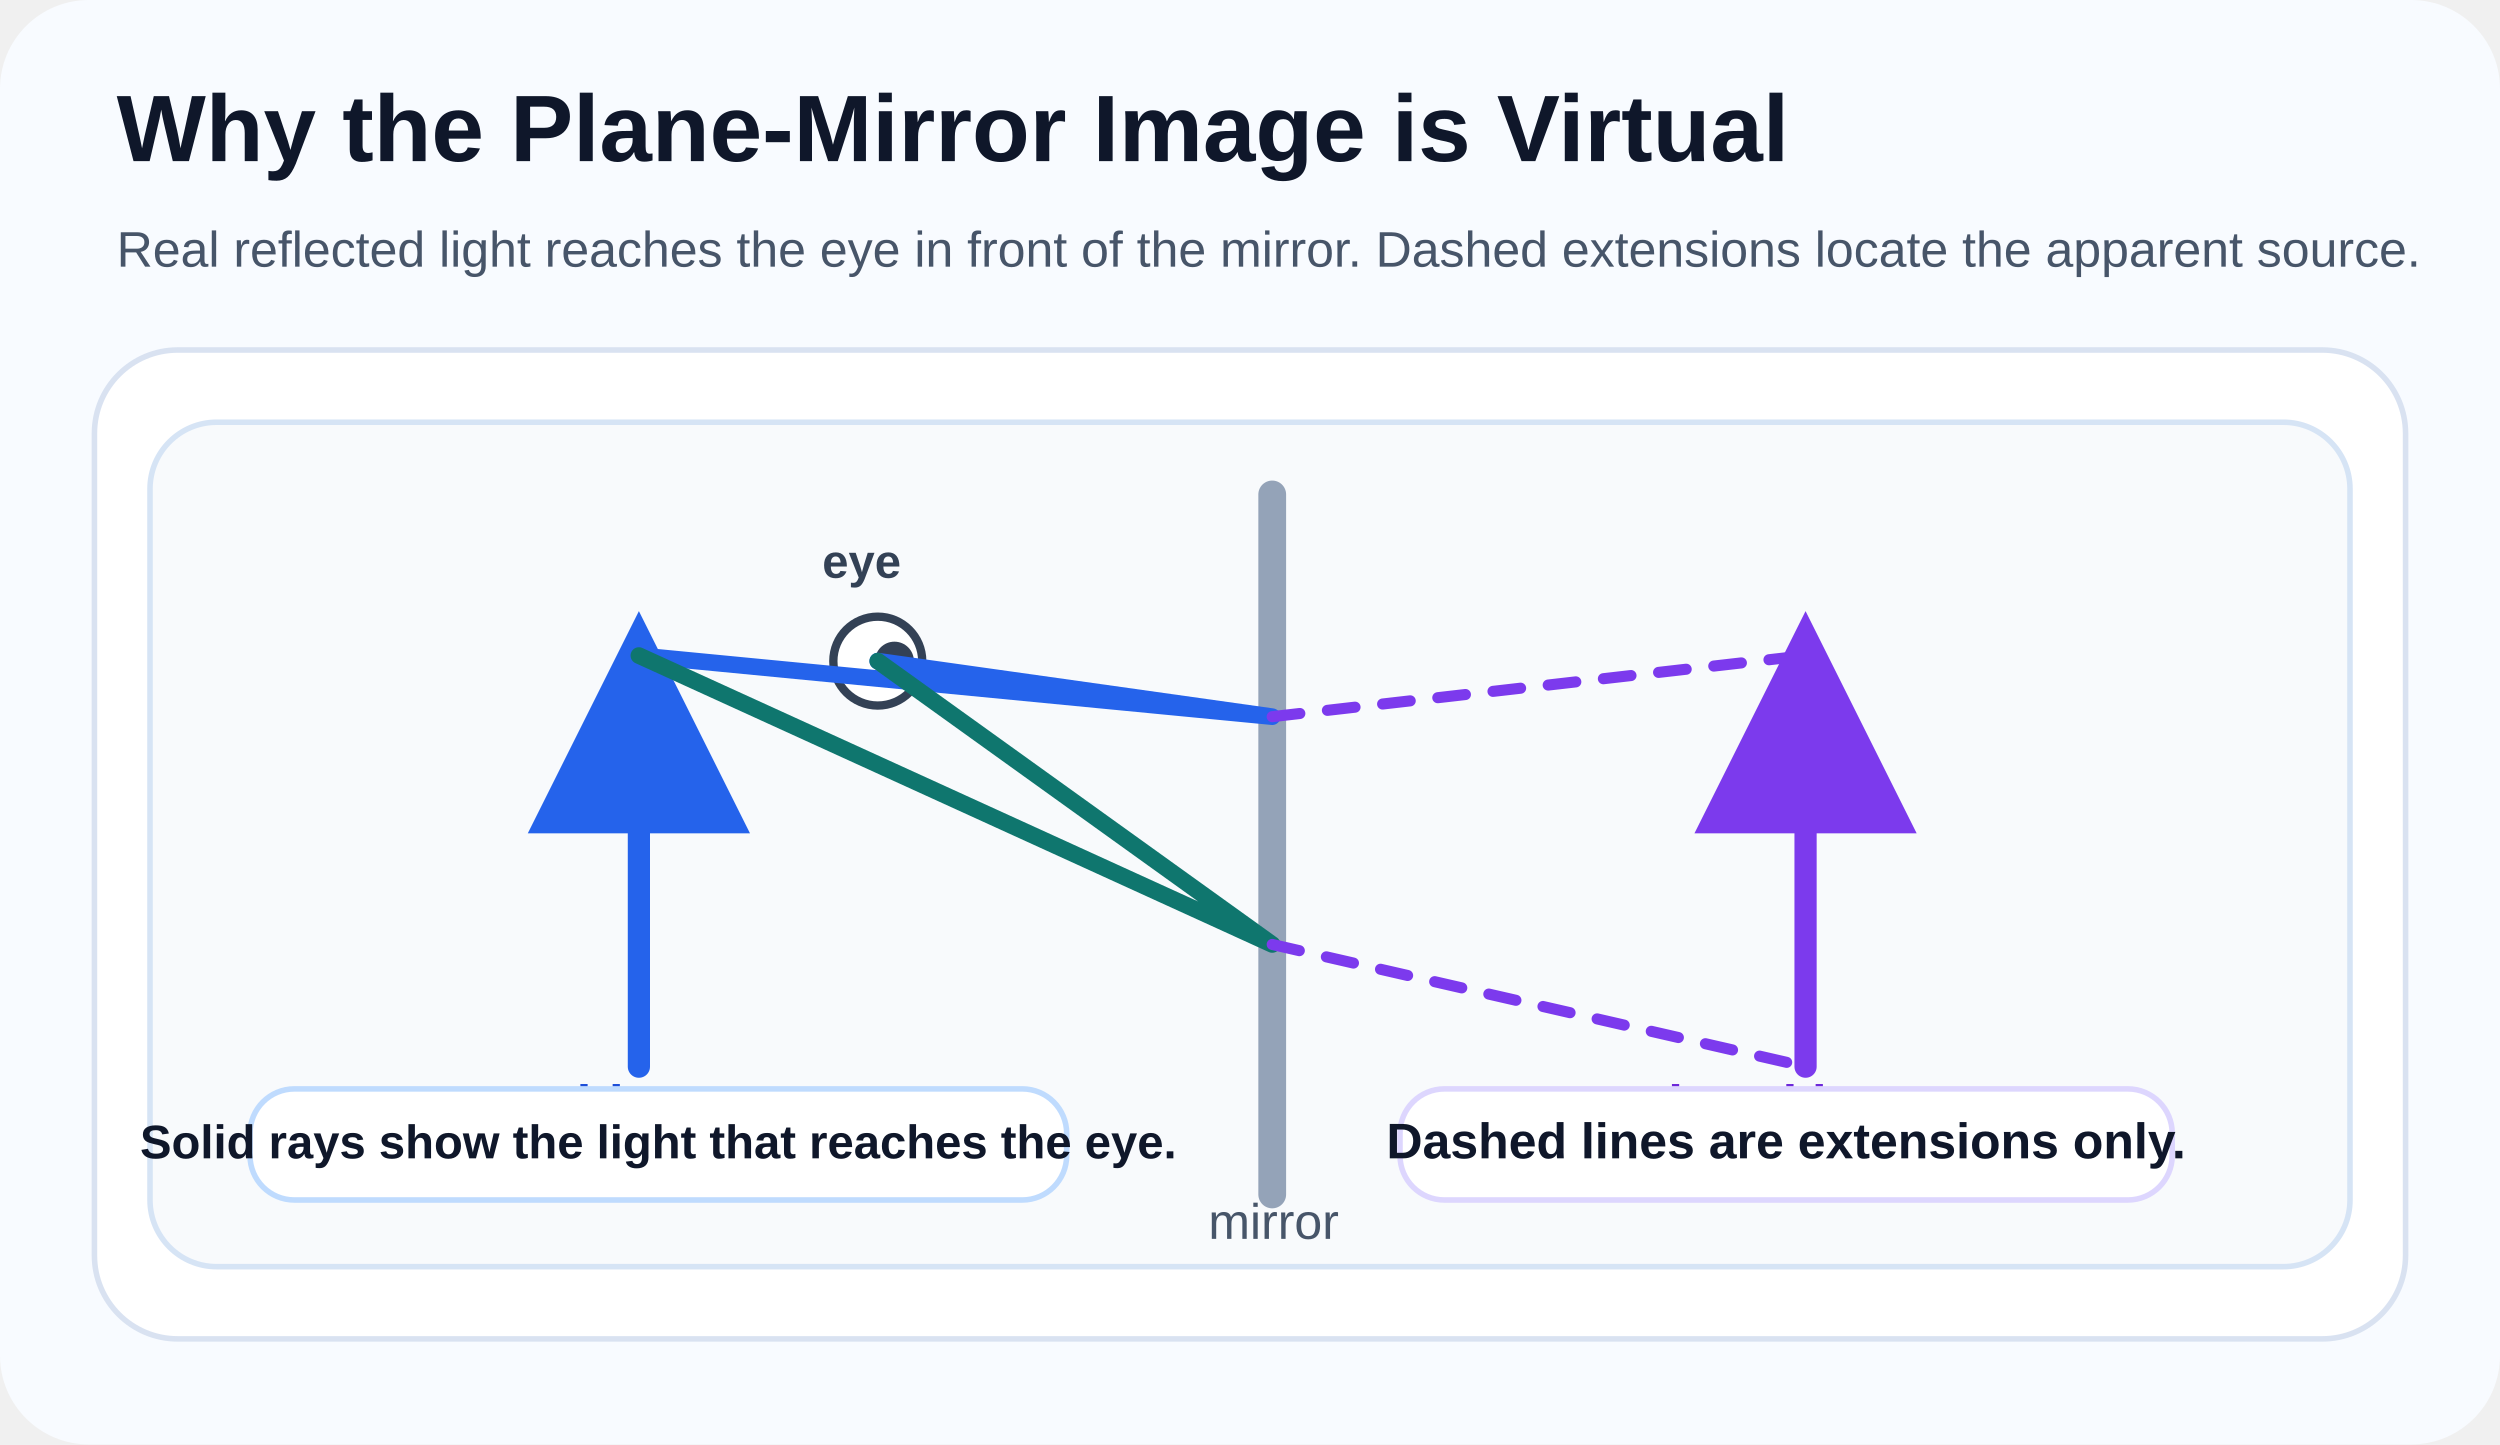
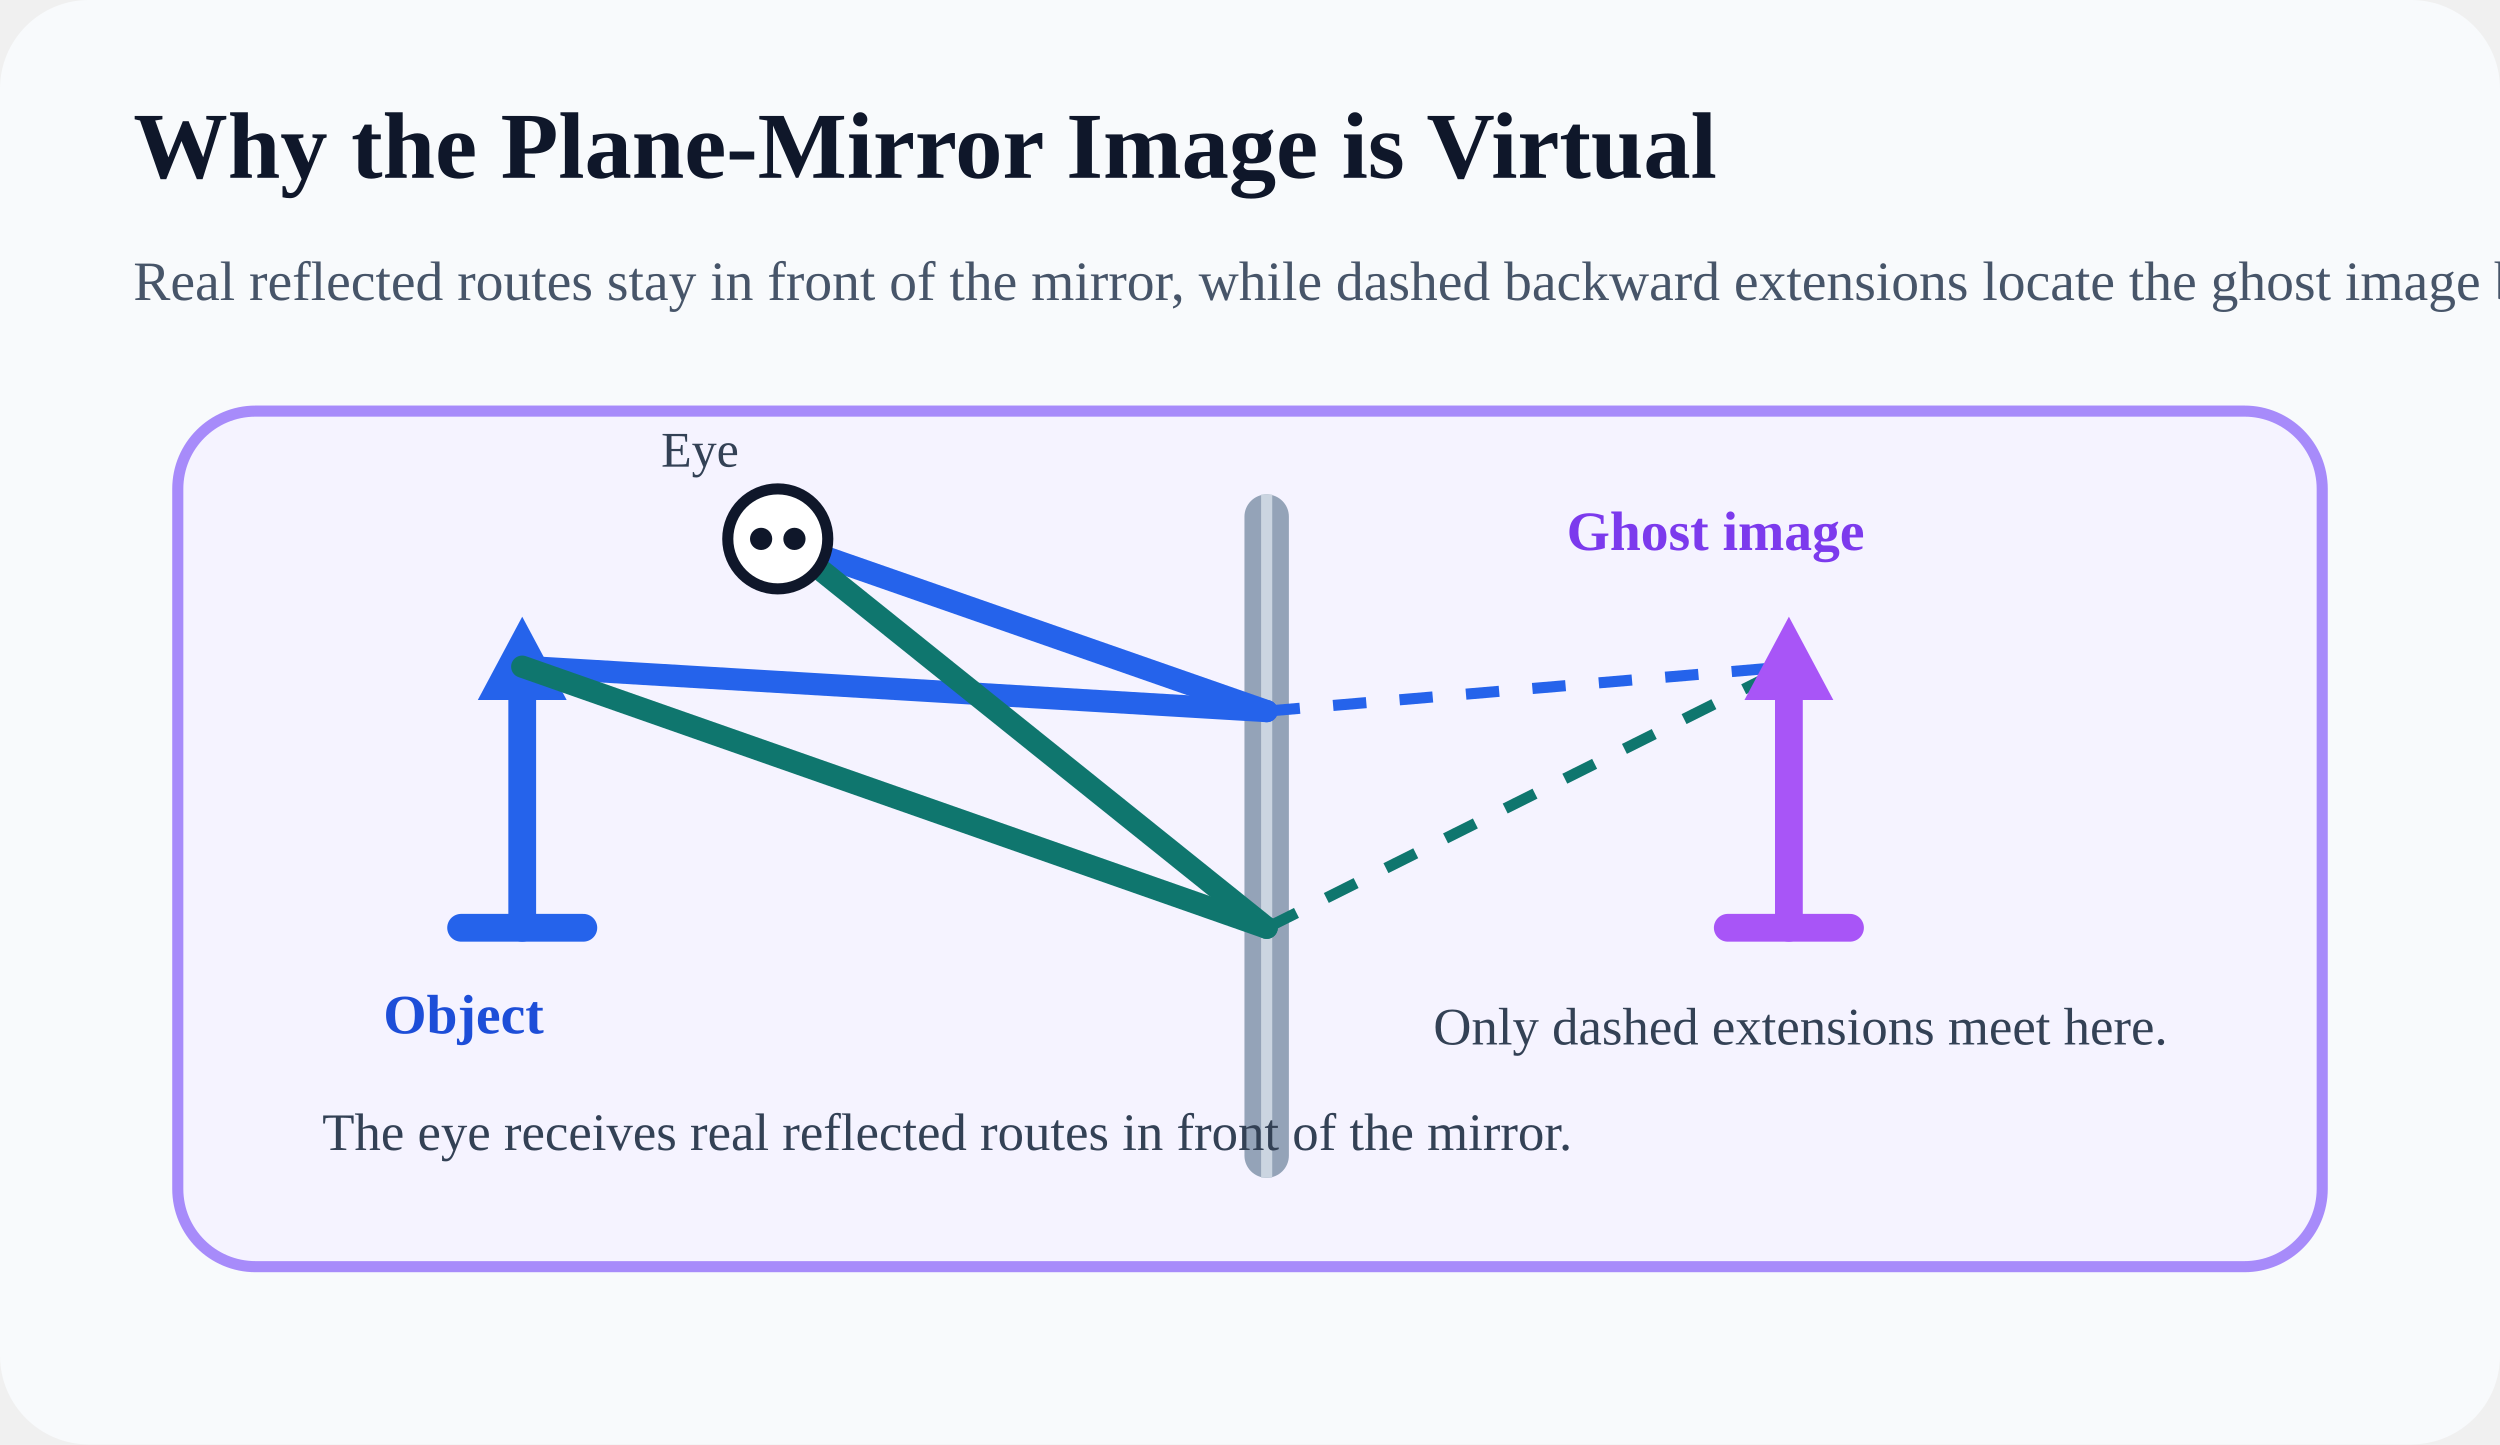
<svg xmlns="http://www.w3.org/2000/svg" width="900" height="520" viewBox="0 0 900 520" fill="none">
-   <defs>
-     <marker id="ghost-blue-arrow" markerWidth="10" markerHeight="10" refX="8" refY="5" orient="auto">
-       <path d="M0 0 L10 5 L0 10 Z" fill="#2563EB" />
-     </marker>
-     <marker id="ghost-purple-arrow" markerWidth="10" markerHeight="10" refX="8" refY="5" orient="auto">
-       <path d="M0 0 L10 5 L0 10 Z" fill="#7C3AED" />
-     </marker>
-   </defs>
-   <rect width="900" height="520" rx="32" fill="#F8FBFF" />
-   <g font-family="Segoe UI, Arial, sans-serif">
-     <text x="42" y="58" fill="#0F172A" font-size="34" font-weight="700">Why the Plane-Mirror Image is Virtual</text>
-     <text x="42" y="96" fill="#475569" font-size="18">Real reflected light reaches the eye in front of the mirror. Dashed extensions locate the apparent source.</text>
-     <rect x="34" y="126" width="832" height="356" rx="30" fill="#FFFFFF" stroke="#D9E2F1" stroke-width="2" />
-     <rect x="54" y="152" width="792" height="304" rx="24" fill="#F8FAFC" stroke="#D6E4F5" stroke-width="2" />
-     <line x1="458" y1="178" x2="458" y2="430" stroke="#94A3B8" stroke-width="10" stroke-linecap="round" />
-     <text x="435" y="446" fill="#475569" font-size="18">mirror</text>
-     <line x1="230" y1="384" x2="230" y2="236" stroke="#2563EB" stroke-width="8" stroke-linecap="round" marker-end="url(#ghost-blue-arrow)" />
-     <line x1="224" y1="244" x2="236" y2="244" stroke="#2563EB" stroke-width="8" stroke-linecap="round" />
-     <text x="196" y="404" fill="#1D4ED8" font-size="19" font-weight="700">object</text>
-     <circle cx="316" cy="238" r="16" fill="#FFFFFF" stroke="#334155" stroke-width="3" />
-     <circle cx="322" cy="238" r="7" fill="#334155" />
-     <text x="296" y="208" fill="#334155" font-size="17" font-weight="700">eye</text>
-     <path d="M230 236 L458 258 L316 238" stroke="#2563EB" stroke-width="6" fill="none" stroke-linecap="round" stroke-linejoin="round" />
-     <path d="M230 236 L458 340 L316 238" stroke="#0F766E" stroke-width="6" fill="none" stroke-linecap="round" stroke-linejoin="round" />
-     <path d="M458 258 L650 236" stroke="#7C3AED" stroke-width="4" stroke-dasharray="10 10" fill="none" stroke-linecap="round" />
-     <path d="M458 340 L650 384" stroke="#7C3AED" stroke-width="4" stroke-dasharray="10 10" fill="none" stroke-linecap="round" />
-     <line x1="650" y1="384" x2="650" y2="236" stroke="#7C3AED" stroke-width="8" stroke-linecap="round" marker-end="url(#ghost-purple-arrow)" />
-     <line x1="644" y1="244" x2="656" y2="244" stroke="#7C3AED" stroke-width="8" stroke-linecap="round" />
-     <text x="590" y="404" fill="#6D28D9" font-size="19" font-weight="700">virtual image</text>
-     <rect x="90" y="392" width="294" height="40" rx="16" fill="#FFFFFF" stroke="#BFDBFE" stroke-width="2" />
-     <text x="237" y="417" fill="#0F172A" font-size="17" font-weight="700" text-anchor="middle">Solid rays show the light that reaches the eye.</text>
-     <rect x="504" y="392" width="278" height="40" rx="16" fill="#FFFFFF" stroke="#DDD6FE" stroke-width="2" />
-     <text x="643" y="417" fill="#0F172A" font-size="18" font-weight="700" text-anchor="middle">Dashed lines are extensions only.</text>
-   </g>
+   <rect width="900" height="520" rx="32" fill="#F8FAFC" />
+   <text x="48" y="64" fill="#0F172A" font-size="34" font-weight="700">Why the Plane-Mirror Image is Virtual</text>
+   <text x="48" y="108" fill="#475569" font-size="20">Real reflected routes stay in front of the mirror, while dashed backward extensions locate the ghost image behind it.</text>
+   <rect x="64" y="148" width="772" height="308" rx="28" fill="#F5F3FF" stroke="#A78BFA" stroke-width="4" />
+   <rect x="448" y="178" width="16" height="246" rx="8" fill="#94A3B8" />
+   <line x1="456" y1="178" x2="456" y2="424" stroke="#CBD5E1" stroke-width="4" />
+   <line x1="188" y1="334" x2="188" y2="240" stroke="#2563EB" stroke-width="10" stroke-linecap="round" />
+   <line x1="166" y1="334" x2="210" y2="334" stroke="#2563EB" stroke-width="10" stroke-linecap="round" />
+   <polygon points="188,222 172,252 204,252" fill="#2563EB" />
+   <text x="138" y="372" fill="#1D4ED8" font-size="20" font-weight="700">Object</text>
+   <path d="M188 240 L456 256" stroke="#2563EB" stroke-width="8" stroke-linecap="round" />
+   <path d="M188 240 L456 334" stroke="#0F766E" stroke-width="8" stroke-linecap="round" />
+   <path d="M456 256 L284 196" stroke="#2563EB" stroke-width="8" stroke-linecap="round" />
+   <path d="M456 334 L284 196" stroke="#0F766E" stroke-width="8" stroke-linecap="round" />
+   <circle cx="280" cy="194" r="18" fill="white" stroke="#0F172A" stroke-width="4" />
+   <circle cx="274" cy="194" r="4" fill="#0F172A" />
+   <circle cx="286" cy="194" r="4" fill="#0F172A" />
+   <text x="238" y="168" fill="#334155" font-size="18">Eye</text>
+   <path d="M456 256 L644 240" stroke="#2563EB" stroke-width="4" stroke-dasharray="12 12" />
+   <path d="M456 334 L644 240" stroke="#0F766E" stroke-width="4" stroke-dasharray="12 12" />
+   <line x1="644" y1="334" x2="644" y2="240" stroke="#A855F7" stroke-width="10" stroke-linecap="round" />
+   <line x1="622" y1="334" x2="666" y2="334" stroke="#A855F7" stroke-width="10" stroke-linecap="round" />
+   <polygon points="644,222 628,252 660,252" fill="#A855F7" />
+   <text x="564" y="198" fill="#7C3AED" font-size="20" font-weight="700">Ghost image</text>
+   <text x="516" y="376" fill="#334155" font-size="19">Only dashed extensions meet here.</text>
+   <text x="116" y="414" fill="#334155" font-size="19">The eye receives real reflected routes in front of the mirror.</text>
</svg>
